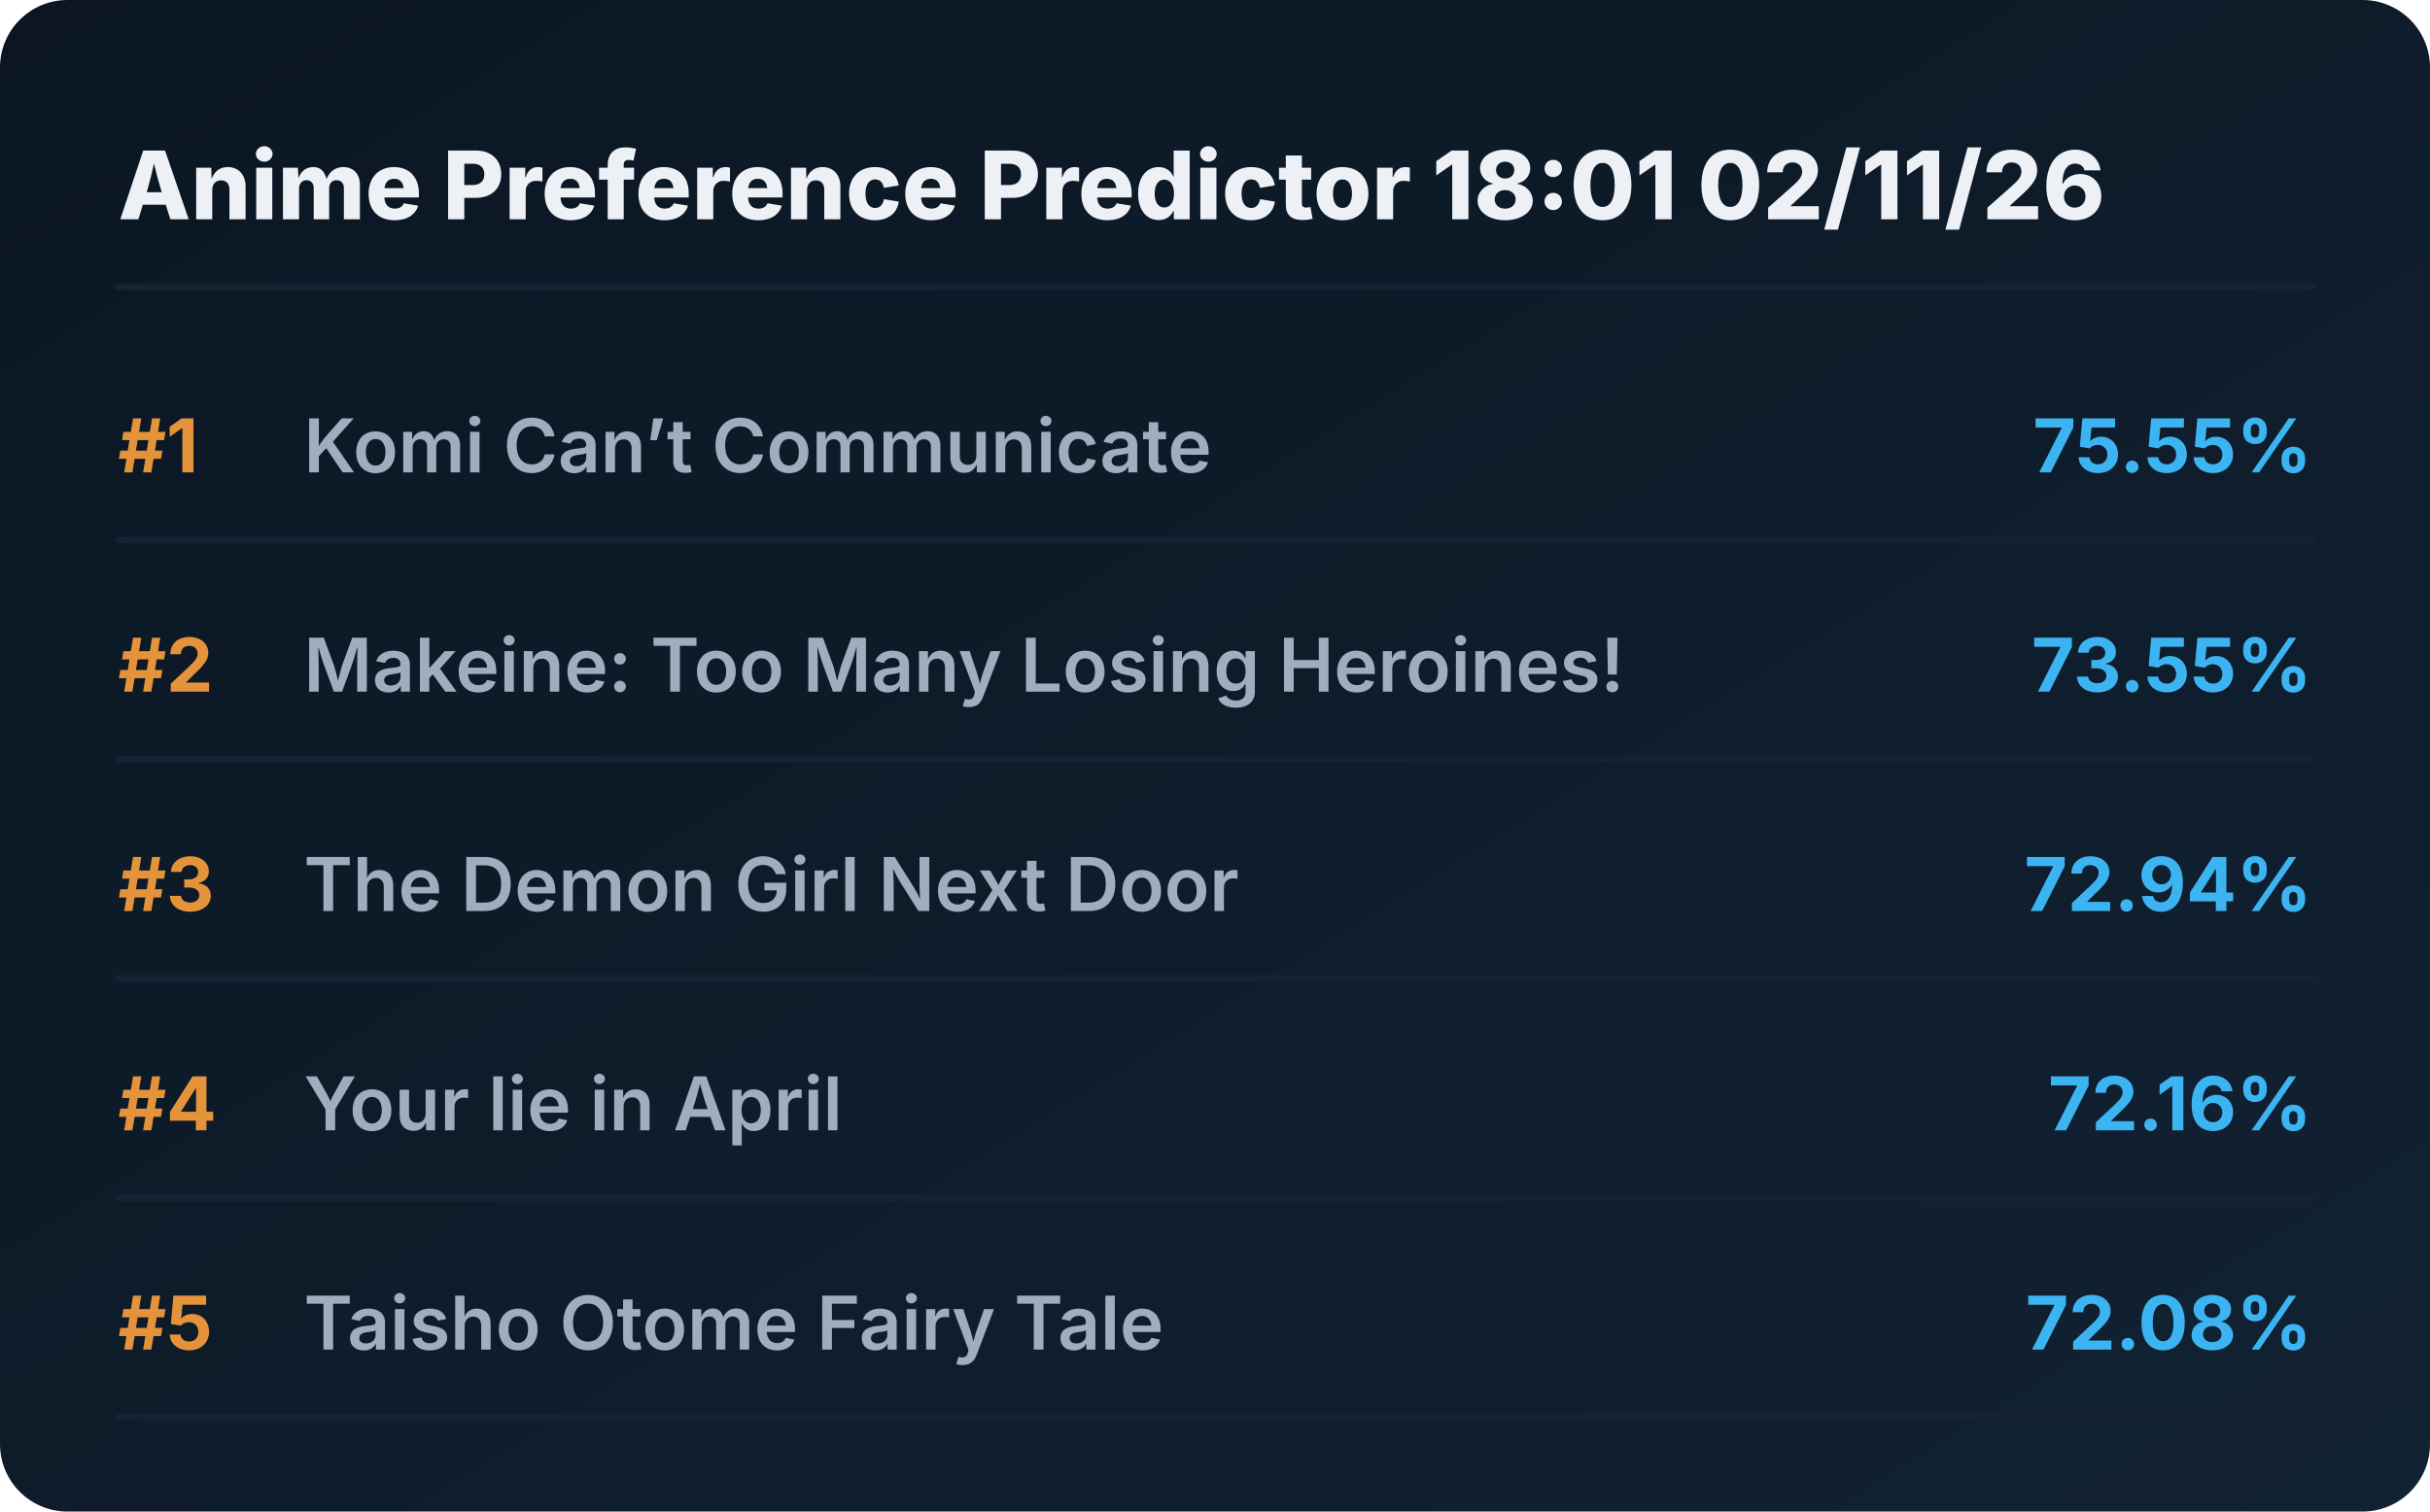
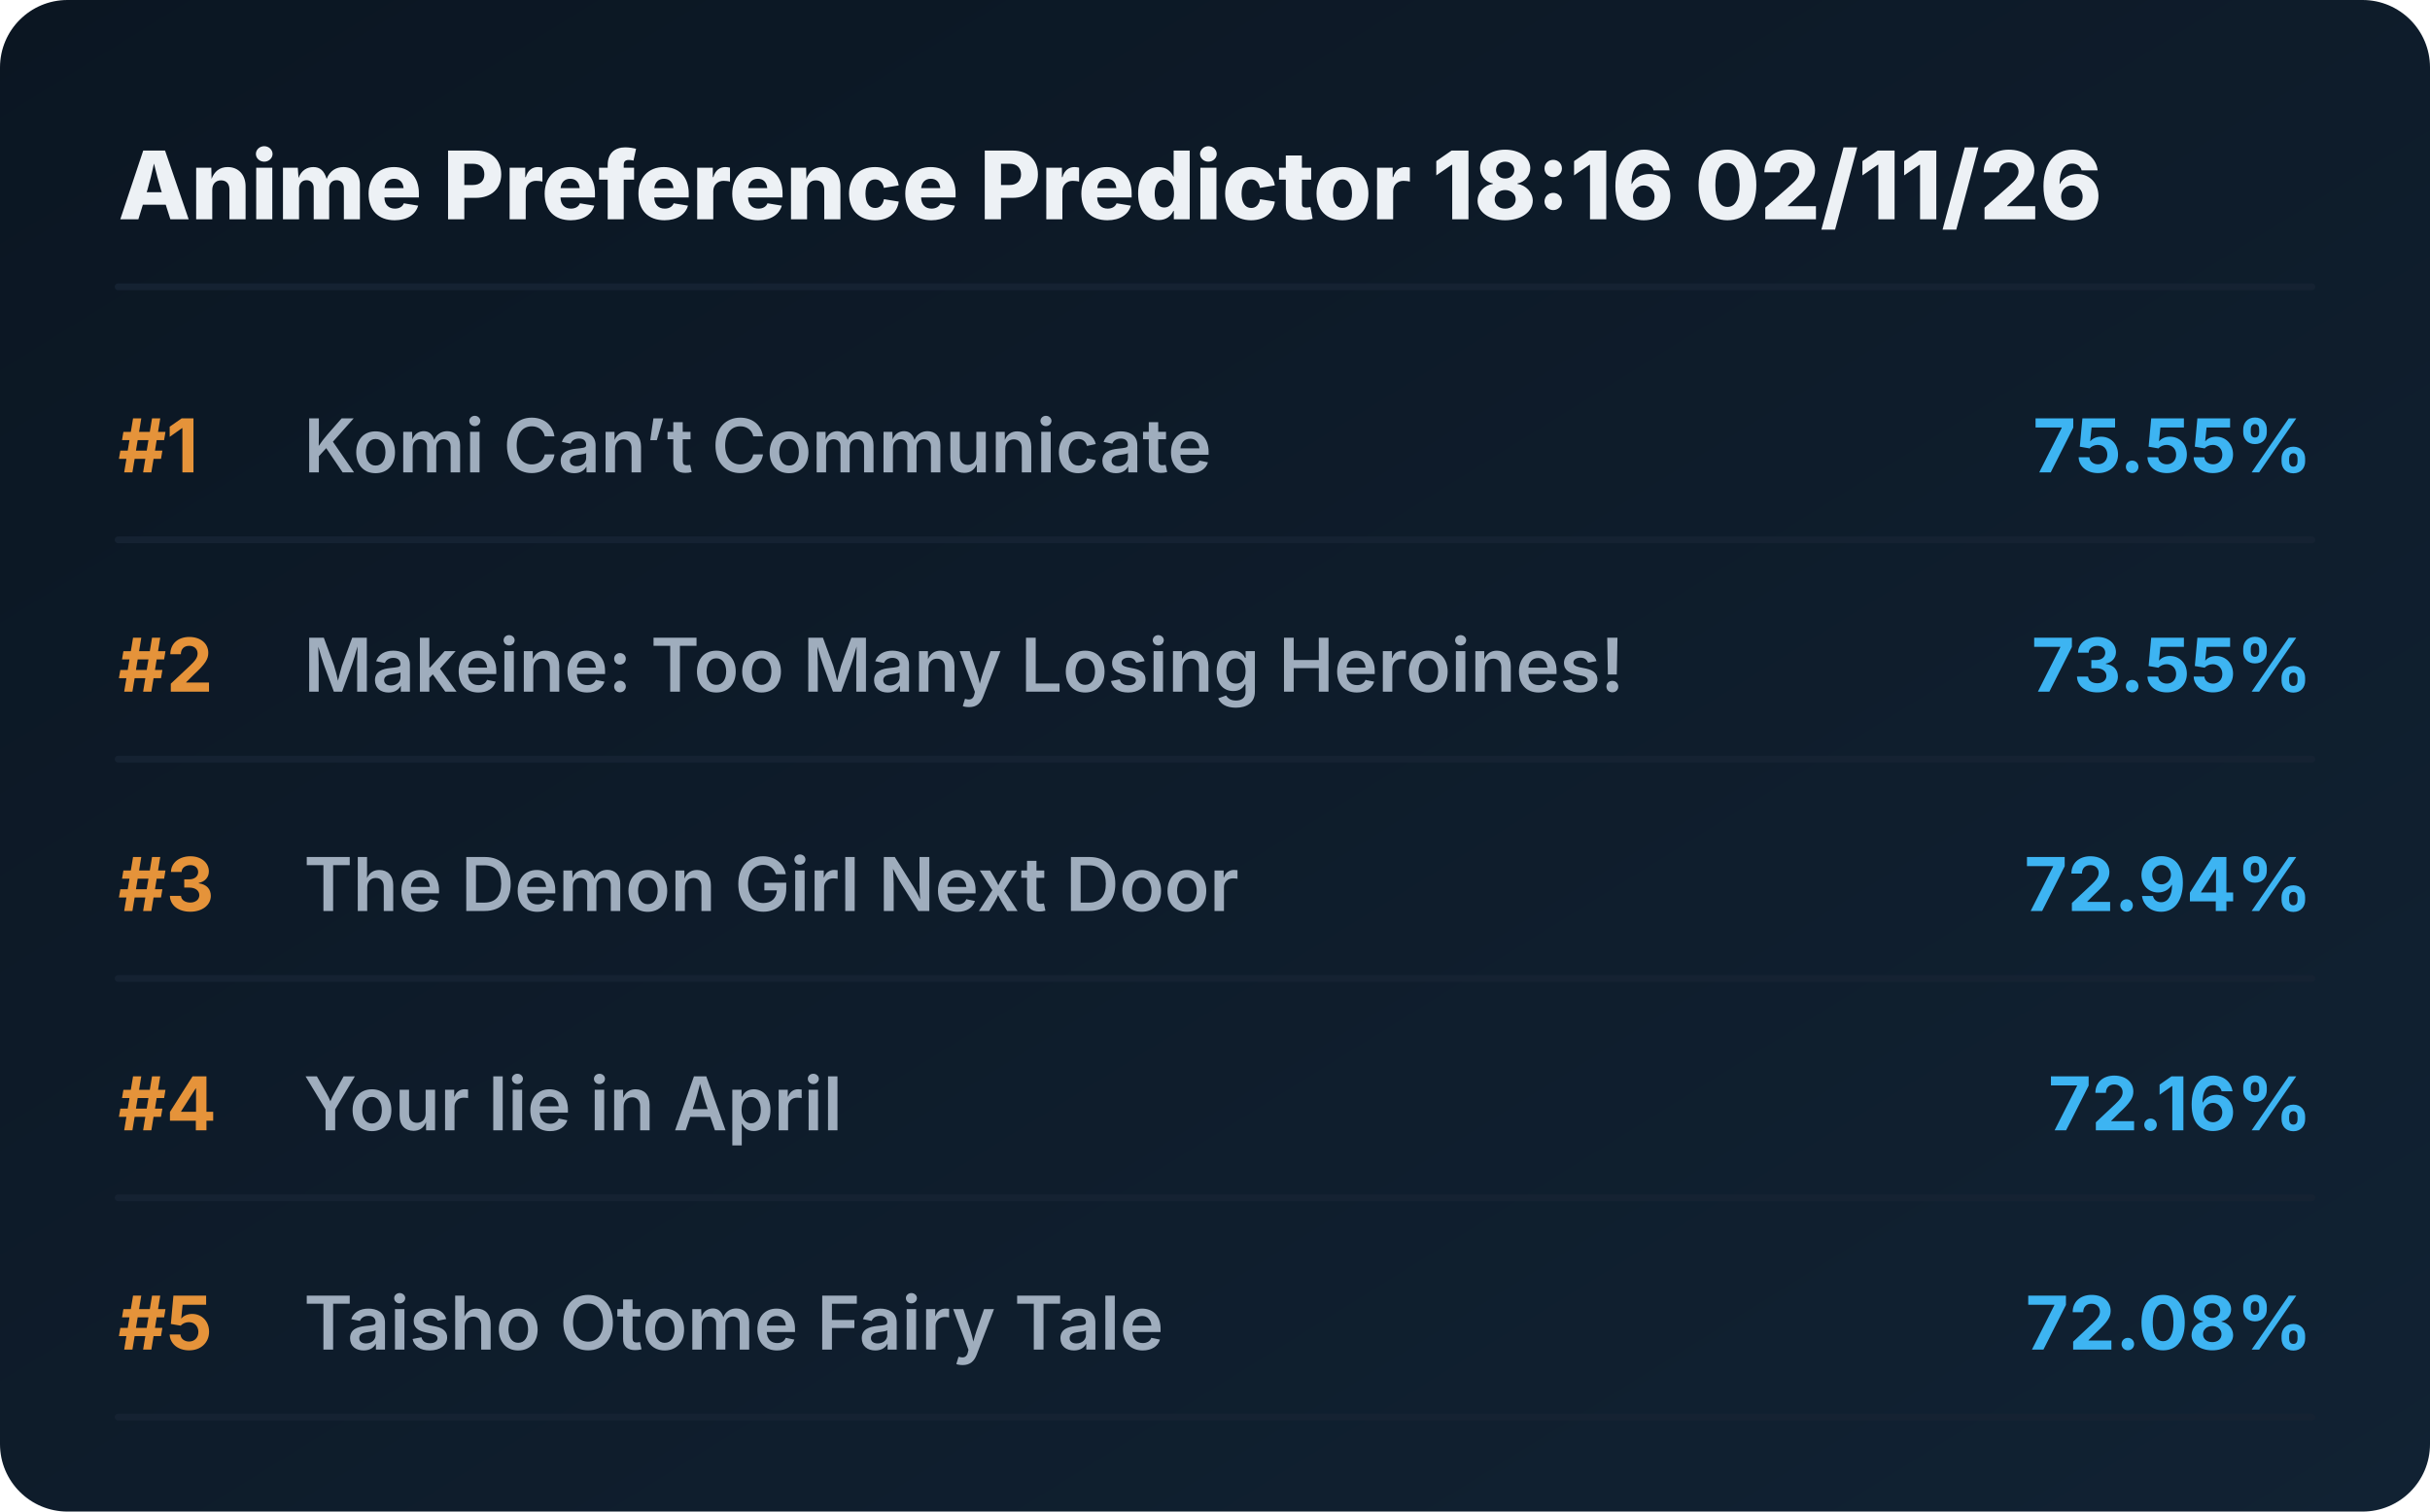
<svg xmlns="http://www.w3.org/2000/svg" viewBox="0 0 720 448" preserveAspectRatio="xMidYMid meet" style="width: 100%; height: auto; max-width: 720px;">
  <defs>
    <linearGradient id="boxGrad" x1="0%" y1="0%" x2="100%" y2="100%">
      <stop offset="0%" stop-color="#0b1622" />
      <stop offset="100%" stop-color="#112233" />
    </linearGradient>
    <clipPath id="titleClip">
      <rect x="90" y="0" width="510" height="100%" />
    </clipPath>
  </defs>
  <style>
    .bg { fill: url(#boxGrad); rx: 20px; }
    .header { font-family: 'Overpass', 'Inter', system-ui, sans-serif; font-weight: 800; font-size: 28px; fill: #edf1f5; }
    .rank { font-family: 'Overpass', 'Inter', system-ui, sans-serif; font-weight: 700; font-size: 22px; fill: #e5933a; }
    .title { font-family: 'Overpass', 'Inter', system-ui, sans-serif; font-weight: 600; font-size: 22px; fill: #9fadbd; }
    .score { font-family: 'Overpass', 'Inter', system-ui, sans-serif; font-weight: 700; font-size: 22px; fill: #3db4f2; }
    .line { stroke: #152232; stroke-width: 2; stroke-linecap: round; }
  </style>
  <rect class="bg" width="720" height="448" />
-   <text x="35" y="65" class="header">Anime Preference Predictor 18:01 02/11/26</text>
+   <text x="35" y="65" class="header">Anime Preference Predictor 18:16 02/11/26</text>
  <line x1="35" y1="85" x2="685" y2="85" class="line" />
  <g transform="translate(0, 0)">
    <text x="35" y="140" class="rank">#1</text>
    <text x="90" y="140" class="title">Komi Can’t Communicate</text>
    <text x="685" y="140" class="score" text-anchor="end">75.55%</text>
    <line x1="35" y1="160" x2="685" y2="160" class="line" />
  </g>
  <g transform="translate(0, 65)">
    <text x="35" y="140" class="rank">#2</text>
    <text x="90" y="140" class="title">Makeine: Too Many Losing Heroines!</text>
    <text x="685" y="140" class="score" text-anchor="end">73.55%</text>
    <line x1="35" y1="160" x2="685" y2="160" class="line" />
  </g>
  <g transform="translate(0, 130)">
    <text x="35" y="140" class="rank">#3</text>
    <text x="90" y="140" class="title">The Demon Girl Next Door</text>
    <text x="685" y="140" class="score" text-anchor="end">72.94%</text>
    <line x1="35" y1="160" x2="685" y2="160" class="line" />
  </g>
  <g transform="translate(0, 195)">
    <text x="35" y="140" class="rank">#4</text>
    <text x="90" y="140" class="title">Your lie in April</text>
    <text x="685" y="140" class="score" text-anchor="end">72.16%</text>
    <line x1="35" y1="160" x2="685" y2="160" class="line" />
  </g>
  <g transform="translate(0, 260)">
    <text x="35" y="140" class="rank">#5</text>
    <text x="90" y="140" class="title">Taisho Otome Fairy Tale</text>
    <text x="685" y="140" class="score" text-anchor="end">72.08%</text>
    <line x1="35" y1="160" x2="685" y2="160" class="line" />
  </g>
</svg>
